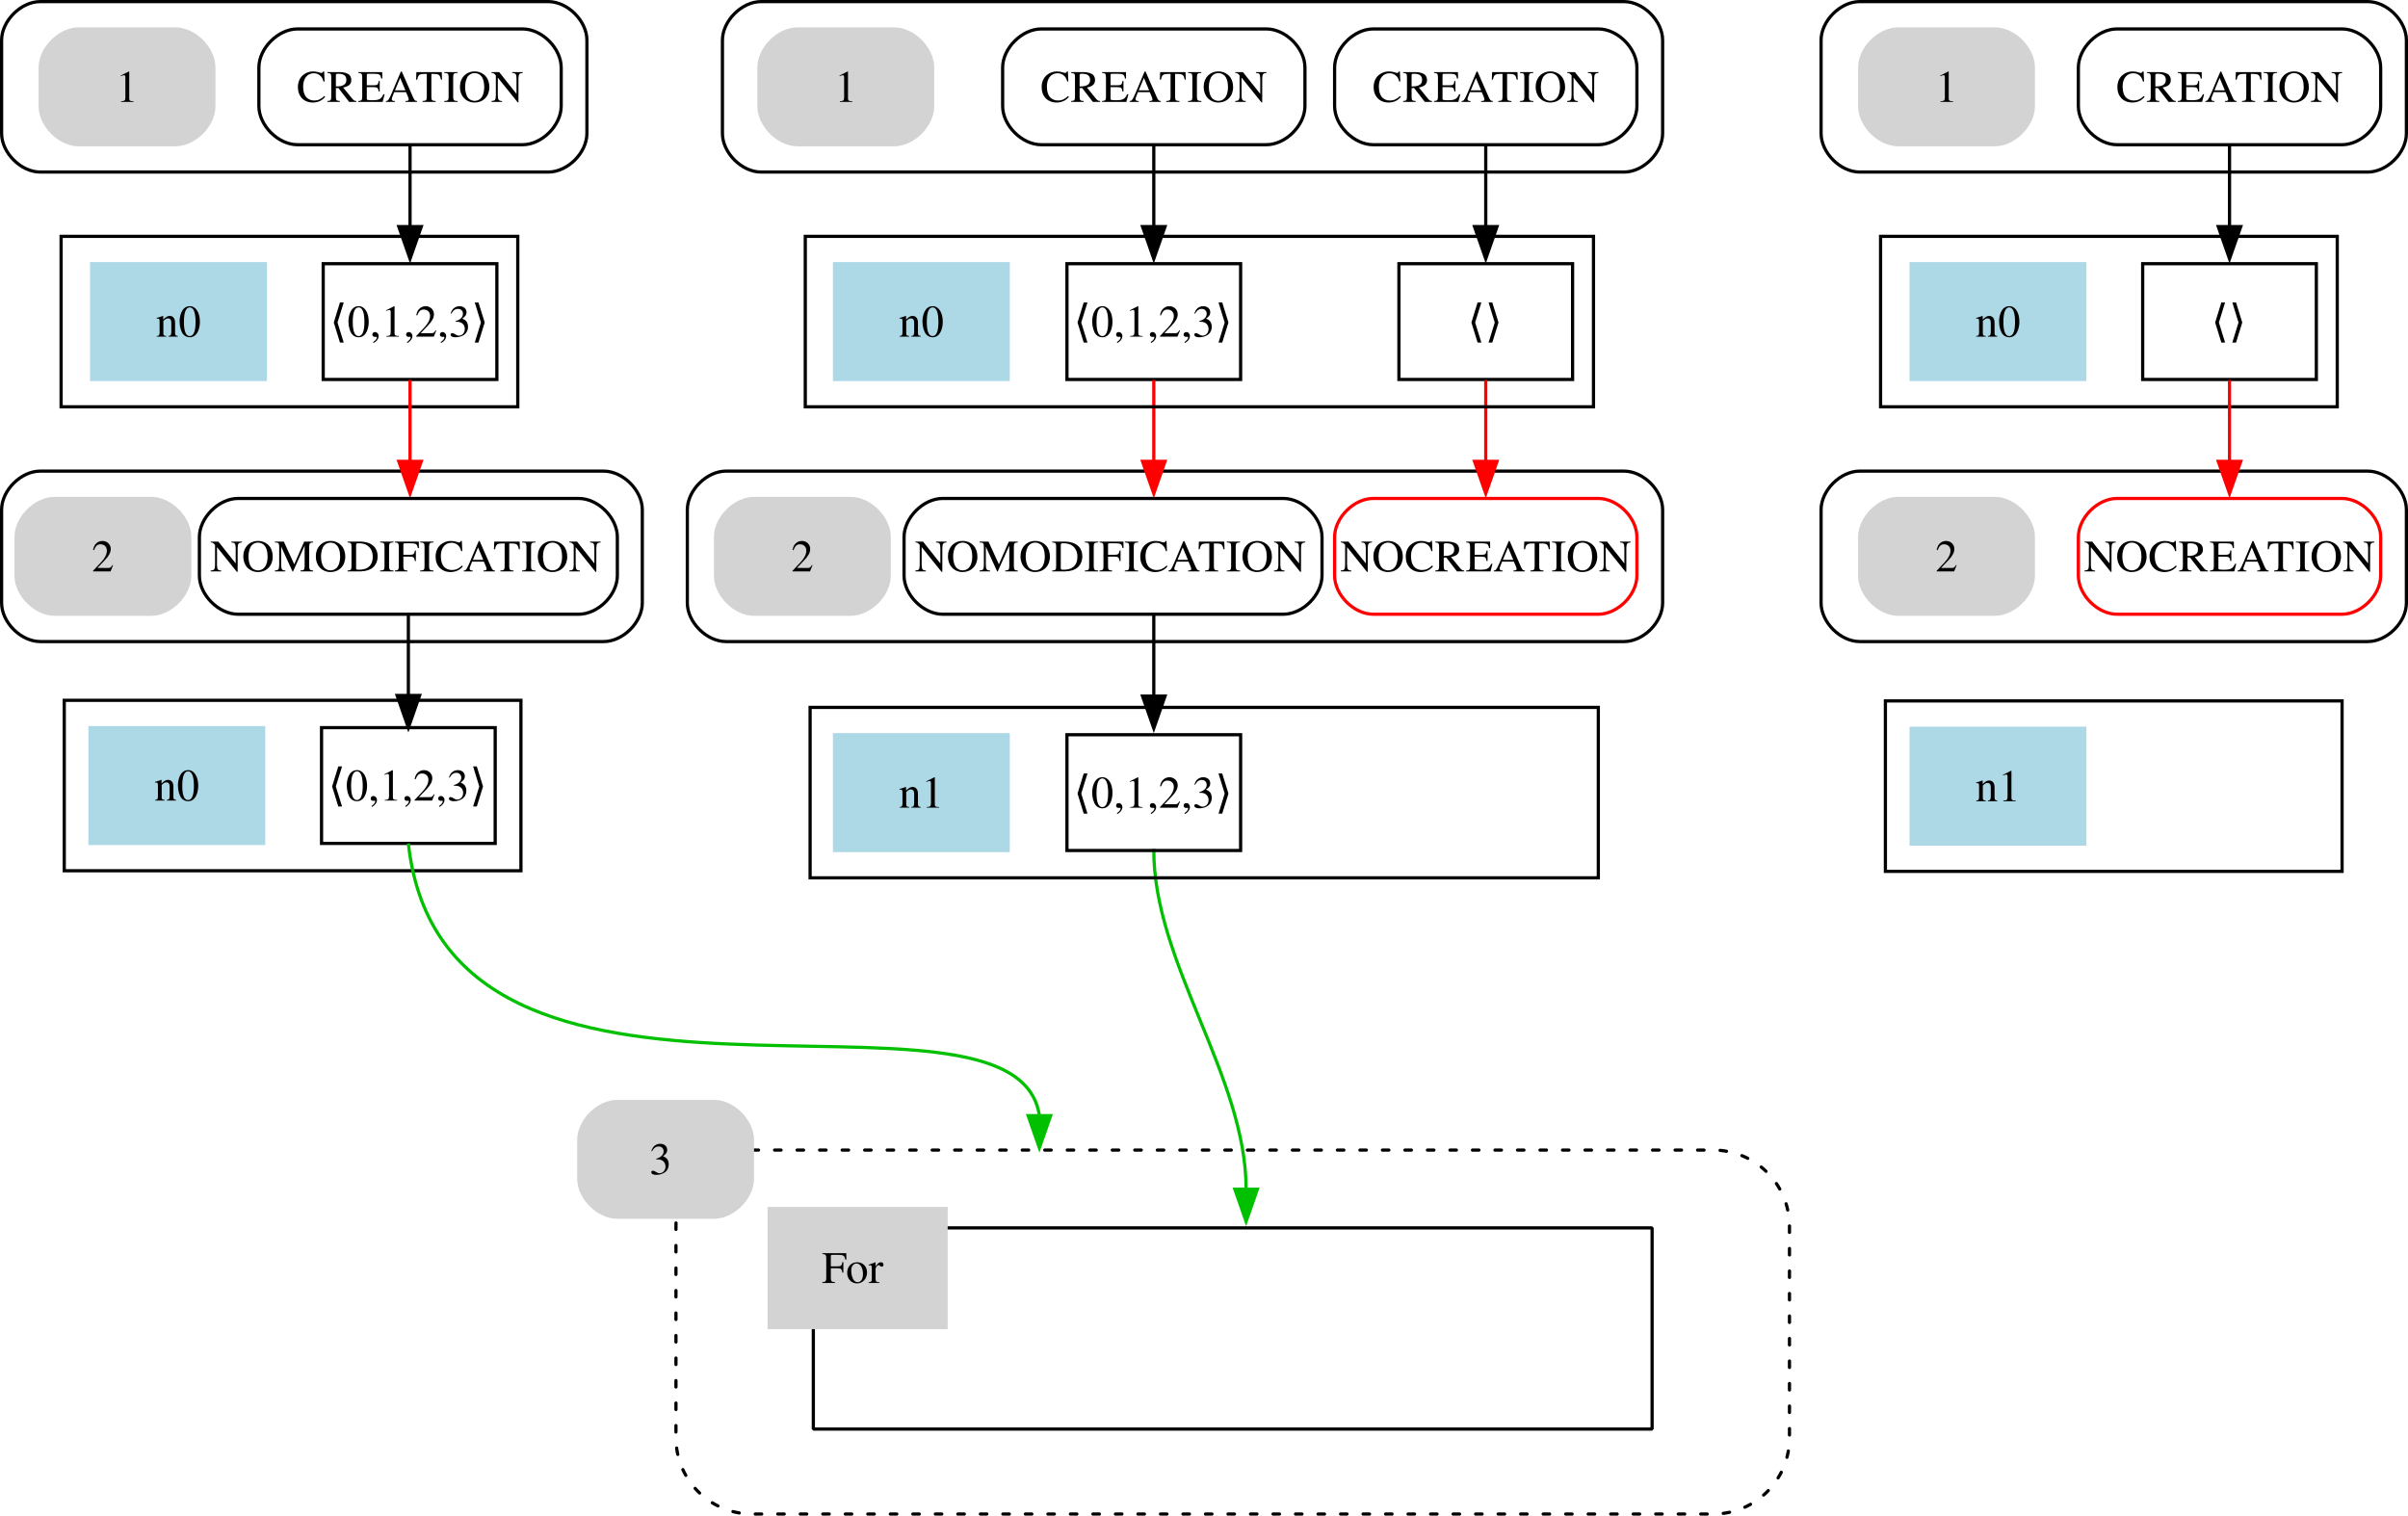
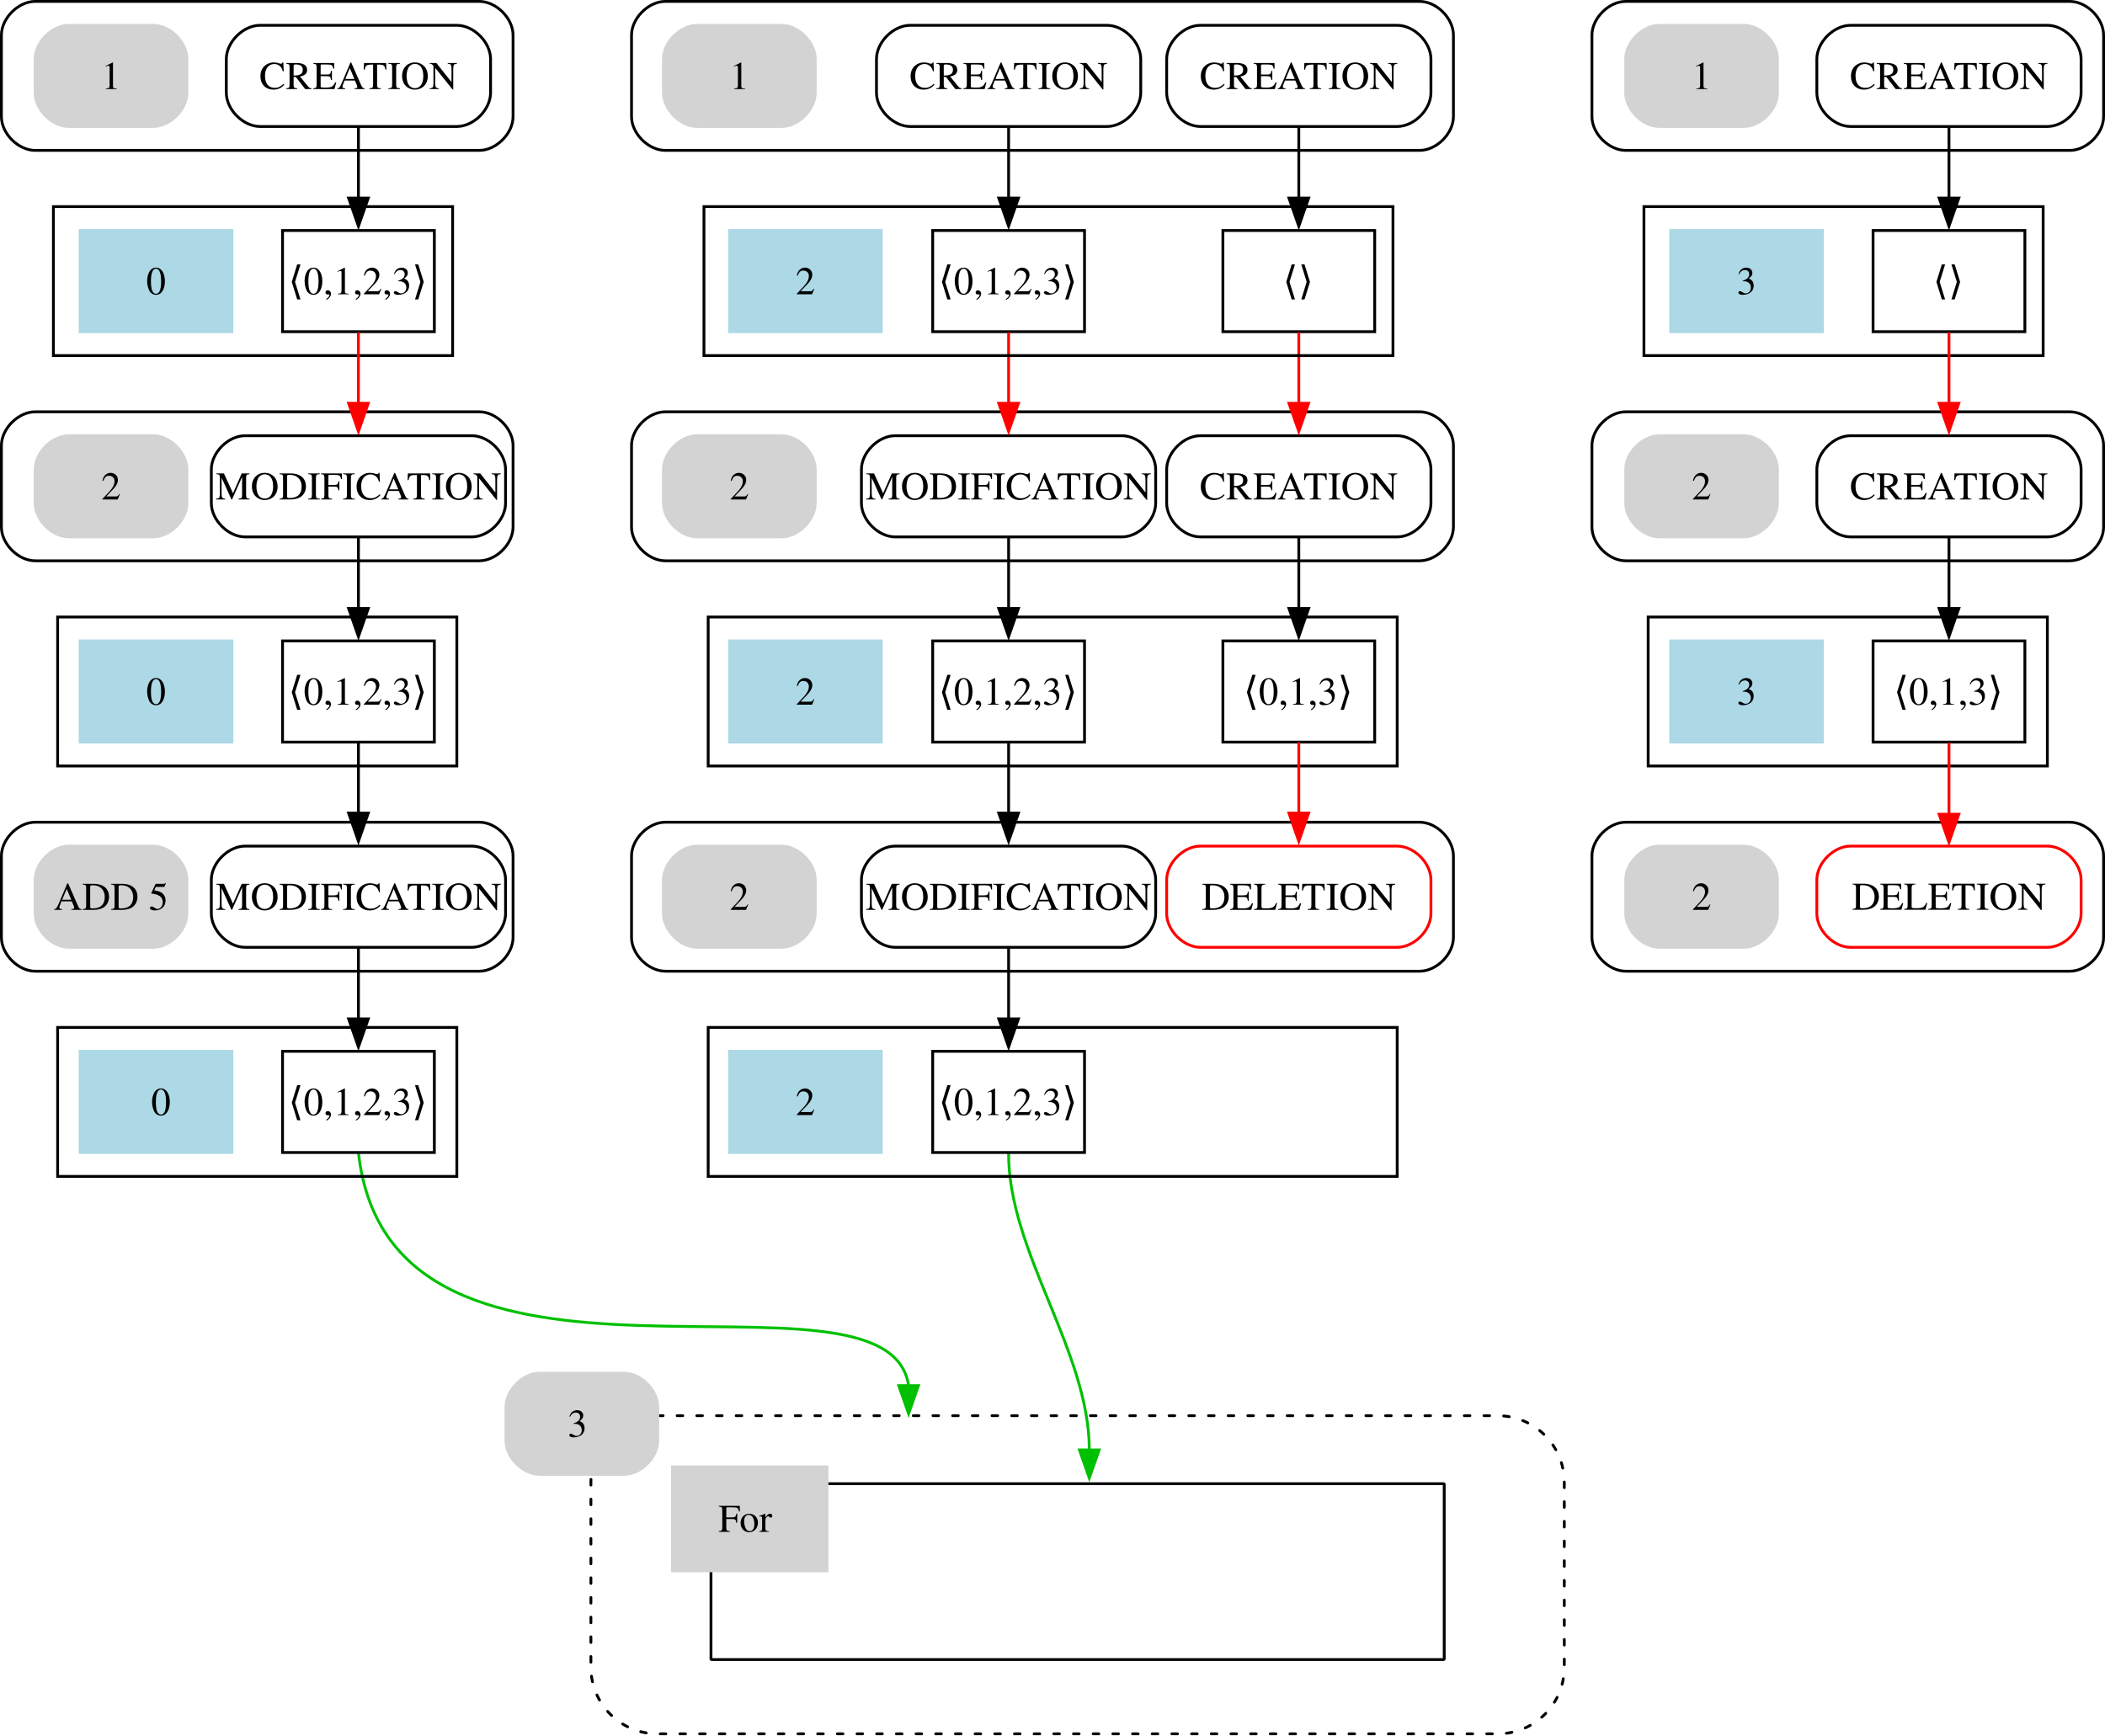
- <svg xmlns="http://www.w3.org/2000/svg" width="748.76pt" height="471.304pt" viewBox="0 0 748.76 471.304" version="1.1" id="svg24">
+ <svg xmlns="http://www.w3.org/2000/svg" width="748.76pt" height="617.304pt" viewBox="0 0 748.76 617.304" version="1.1" id="svg24">
  <defs id="defs24" />
  <path fill="none" stroke="#000000" d="m 578.26,53.5 c 0,0 158,0 158,0 6,0 12,-6 12,-12 0,0 0,-29 0,-29 0,-6 -6,-12 -12,-12 0,0 -158,0 -158,0 -6,0 -12,6 -12,12 0,0 0,29 0,29 0,6 6,12 12,12" id="path2" />
-   <polygon fill="none" stroke="#000000" points="170,-353 170,-300 28,-300 28,-353 " id="polygon3" transform="translate(556.7595,426.5)" />
-   <path fill="none" stroke="#000000" d="m 578.26,199.5 c 0,0 158,0 158,0 6,0 12,-6 12,-12 0,0 0,-29 0,-29 0,-6 -6,-12 -12,-12 0,0 -158,0 -158,0 -6,0 -12,6 -12,12 0,0 0,29 0,29 0,6 6,12 12,12" id="path4" />
+   <polygon fill="none" stroke="#000000" points="28,-300 28,-353 170,-353 170,-300 " id="polygon3" transform="translate(556.7595,426.5)" />
  <path fill="none" stroke="#000000" d="m 658.26,45 c 0,0 70,0 70,0 6,0 12,-6 12,-12 0,0 0,-12 0,-12 0,-6 -6,-12 -12,-12 0,0 -70,0 -70,0 -6,0 -12,6 -12,12 0,0 0,12 0,12 0,6 6,12 12,12" id="path8" />
  <text text-anchor="middle" x="693.26" y="31.68" font-family="Times, serif" font-size="14px" id="text8">CREATION</text>
-   <polygon fill="none" stroke="#000000" points="90,-344.5 90,-308.5 36,-308.5 36,-344.5 " id="polygon9" transform="translate(630.2595,426.5)" />
+   <polygon fill="none" stroke="#000000" points="36,-308.5 36,-344.5 90,-344.5 90,-308.5 " id="polygon9" transform="translate(630.2595,426.5)" />
  <text text-anchor="middle" x="693.01" y="104.68" font-family="Times, serif" font-size="14px" id="text9">⟨⟩</text>
  <path fill="none" stroke="#000000" d="m 693.26,45.19 c 0,7.58 0,16.71 0,25.27" id="path10" />
-   <polygon fill="#000000" stroke="#000000" points="59.5,-356.04 66.5,-356.04 63,-346.04 " id="polygon10" transform="translate(630.2595,426.5)" />
-   <path fill="none" stroke="#000000" d="m 658.26,191 c 0,0 70,0 70,0 6,0 12,-6 12,-12 0,0 0,-12 0,-12 0,-6 -6,-12 -12,-12 0,0 -70,0 -70,0 -6,0 -12,6 -12,12 0,0 0,12 0,12 0,6 6,12 12,12" id="path11" style="stroke:#ff0000;stroke-opacity:1" />
-   <text text-anchor="middle" x="693.26" y="177.68" font-family="Times, serif" font-size="14px" id="text11">NOCREATION</text>
+   <polygon fill="#000000" stroke="#000000" points="63,-346.04 59.5,-356.04 66.5,-356.04 " id="polygon10" transform="translate(630.2595,426.5)" />
  <path fill="none" stroke="#ff0000" d="m 693.26,118.19 c 0,7.58 0,16.71 0,25.27" id="path12" />
-   <polygon fill="#ff0000" stroke="#ff0000" points="59.5,-283.04 66.5,-283.04 63,-273.04 " id="polygon12" transform="translate(630.2595,426.5)" />
  <g id="g5" transform="translate(-180)">
    <path fill="#d3d3d3" stroke="#d3d3d3" d="m 770.26,45 c 0,0 30,0 30,0 6,0 12,-6 12,-12 0,0 0,-12 0,-12 0,-6 -6,-12 -12,-12 0,0 -30,0 -30,0 -6,0 -12,6 -12,12 0,0 0,12 0,12 0,6 6,12 12,12" id="path13" />
    <text text-anchor="middle" x="785.26" y="31.68" font-family="Times, serif" font-size="14px" id="text13">1</text>
  </g>
  <g id="g6" transform="translate(-144)">
-     <polygon fill="#add8e6" stroke="#add8e6" points="108,-344.5 162,-344.5 162,-308.5 108,-308.5 " id="polygon16" transform="translate(630.2595,426.5)" />
-     <text text-anchor="middle" x="765.26" y="104.68" font-family="Times, serif" font-size="14px" id="text16">n0</text>
+     <polygon fill="#add8e6" stroke="#add8e6" points="162,-308.5 108,-308.5 108,-344.5 162,-344.5 " id="polygon16" transform="translate(630.2595,426.5)" />
+     <text text-anchor="middle" x="765.26" y="104.68" font-family="Times, serif" font-size="14px" id="text16">3</text>
  </g>
-   <polygon fill="#ff0000" stroke="#ff0000" points="59.5,-137.04 66.5,-137.04 63,-127.04 " id="polygon18-0" transform="translate(324.4725,506.8515)" style="fill:#00c000;fill-opacity:1;stroke:#00c000;stroke-opacity:1" />
-   <polygon fill="#ff0000" stroke="#ff0000" points="63,-127.04 59.5,-137.04 66.5,-137.04 " id="polygon18-46" transform="translate(260.1971,483.9755)" style="fill:#00c000;fill-opacity:1;stroke:#00c000;stroke-opacity:1" />
-   <g id="g7" transform="translate(-180)">
-     <path fill="#d3d3d3" stroke="#d3d3d3" d="m 770.26,191 c 0,0 30,0 30,0 6,0 12,-6 12,-12 0,0 0,-12 0,-12 0,-6 -6,-12 -12,-12 0,0 -30,0 -30,0 -6,0 -12,6 -12,12 0,0 0,12 0,12 0,6 6,12 12,12" id="path19" />
-     <text text-anchor="middle" x="785.26" y="177.68" font-family="Times, serif" font-size="14px" id="text19">2</text>
-   </g>
-   <path fill="none" stroke="#000000" d="m 225.723,199.5 h 279.269 c 6,0 12,-6 12,-12 v -29 c 0,-6 -6,-12 -12,-12 H 225.723 c -6,0 -12,6 -12,12 v 29 c 0,6 6,12 12,12" id="path4-0" />
+   <polygon fill="#ff0000" stroke="#ff0000" points="63,-127.04 59.5,-137.04 66.5,-137.04 " id="polygon18-0" transform="translate(324.4725,652.8515)" style="fill:#00c000;fill-opacity:1;stroke:#00c000;stroke-opacity:1" />
+   <polygon fill="#ff0000" stroke="#ff0000" points="66.5,-137.04 63,-127.04 59.5,-137.04 " id="polygon18-46" transform="translate(260.1971,629.9755)" style="fill:#00c000;fill-opacity:1;stroke:#00c000;stroke-opacity:1" />
  <path fill="none" stroke="#000000" d="m 426.992,45 c 0,0 70,0 70,0 6,0 12,-6 12,-12 0,0 0,-12 0,-12 0,-6 -6,-12 -12,-12 0,0 -70,0 -70,0 -6,0 -12,6 -12,12 0,0 0,12 0,12 0,6 6,12 12,12" id="path8-3" />
  <text text-anchor="middle" x="461.992" y="31.68" font-family="Times, serif" font-size="14px" id="text8-2">CREATION</text>
-   <polygon fill="none" stroke="#000000" points="90,-344.5 90,-308.5 36,-308.5 36,-344.5 " id="polygon9-1" transform="translate(398.9918,426.5)" />
+   <polygon fill="none" stroke="#000000" points="36,-308.5 36,-344.5 90,-344.5 90,-308.5 " id="polygon9-1" transform="translate(398.9918,426.5)" />
  <text text-anchor="middle" x="461.742" y="104.68" font-family="Times, serif" font-size="14px" id="text9-5">⟨⟩</text>
  <path fill="none" stroke="#000000" d="m 461.992,45.19 c 0,7.58 0,16.71 0,25.27" id="path10-7" />
-   <polygon fill="#000000" stroke="#000000" points="59.5,-356.04 66.5,-356.04 63,-346.04 " id="polygon10-6" transform="translate(398.9918,426.5)" />
-   <path fill="none" stroke="#000000" d="m 426.992,191 c 0,0 70,0 70,0 6,0 12,-6 12,-12 0,0 0,-12 0,-12 0,-6 -6,-12 -12,-12 0,0 -70,0 -70,0 -6,0 -12,6 -12,12 0,0 0,12 0,12 0,6 6,12 12,12" id="path11-9" style="stroke:#ff0000;stroke-opacity:1" />
-   <text text-anchor="middle" x="461.992" y="177.68" font-family="Times, serif" font-size="14px" id="text11-3">NOCREATION</text>
+   <polygon fill="#000000" stroke="#000000" points="63,-346.04 59.5,-356.04 66.5,-356.04 " id="polygon10-6" transform="translate(398.9918,426.5)" />
  <path fill="none" stroke="#ff0000" d="m 461.992,118.19 c 0,7.58 0,16.71 0,25.27" id="path12-5" />
-   <polygon fill="#ff0000" stroke="#ff0000" points="59.5,-283.04 66.5,-283.04 63,-273.04 " id="polygon12-2" transform="translate(398.9918,426.5)" />
  <g id="g4" transform="translate(-291)">
    <path fill="#d3d3d3" stroke="#d3d3d3" d="m 538.992,45 c 0,0 30,0 30,0 6,0 12,-6 12,-12 0,0 0,-12 0,-12 0,-6 -6,-12 -12,-12 0,0 -30,0 -30,0 -6,0 -12,6 -12,12 0,0 0,12 0,12 0,6 6,12 12,12" id="path13-7" />
    <text text-anchor="middle" x="553.992" y="31.68" font-family="Times, serif" font-size="14px" id="text13-4">1</text>
  </g>
  <g id="g10" transform="translate(-247.5)">
-     <polygon fill="#add8e6" stroke="#add8e6" points="162,-308.5 108,-308.5 108,-344.5 162,-344.5 " id="polygon16-1" transform="translate(398.9918,426.5)" />
-     <text text-anchor="middle" x="533.992" y="104.68" font-family="Times, serif" font-size="14px" id="text16-4">n0</text>
-   </g>
-   <g id="g9" transform="translate(-304.5)">
-     <path fill="#d3d3d3" stroke="#d3d3d3" d="m 538.992,191 c 0,0 30,0 30,0 6,0 12,-6 12,-12 0,0 0,-12 0,-12 0,-6 -6,-12 -12,-12 0,0 -30,0 -30,0 -6,0 -12,6 -12,12 0,0 0,12 0,12 0,6 6,12 12,12" id="path19-0" />
-     <text text-anchor="middle" x="553.992" y="177.68" font-family="Times, serif" font-size="14px" id="text19-6">2</text>
+     <polygon fill="#add8e6" stroke="#add8e6" points="108,-344.5 162,-344.5 162,-308.5 108,-308.5 " id="polygon16-1" transform="translate(398.9918,426.5)" />
+     <text text-anchor="middle" x="533.992" y="104.68" font-family="Times, serif" font-size="14px" id="text16-4">2</text>
  </g>
  <path fill="none" stroke="#000000" d="m 323.768,45 c 0,0 70,0 70,0 6,0 12,-6 12,-12 0,0 0,-12 0,-12 0,-6 -6,-12 -12,-12 0,0 -70,0 -70,0 -6,0 -12,6 -12,12 0,0 0,12 0,12 0,6 6,12 12,12" id="path8-0" />
  <text text-anchor="middle" x="358.768" y="31.68" font-family="Times, serif" font-size="14px" id="text8-6">CREATION</text>
-   <polygon fill="none" stroke="#000000" points="36,-308.5 36,-344.5 90,-344.5 90,-308.5 " id="polygon9-9" transform="translate(295.7677,426.5)" />
+   <polygon fill="none" stroke="#000000" points="90,-344.5 90,-308.5 36,-308.5 36,-344.5 " id="polygon9-9" transform="translate(295.7678,426.5)" />
  <text text-anchor="middle" x="358.518" y="104.68" font-family="Times, serif" font-size="14px" id="text9-4">⟨0,1,2,3⟩</text>
  <path fill="none" stroke="#000000" d="m 358.768,45.19 c 0,7.58 0,16.71 0,25.27" id="path10-9" />
-   <polygon fill="#000000" stroke="#000000" points="66.5,-356.04 63,-346.04 59.5,-356.04 " id="polygon10-1" transform="translate(295.7677,426.5)" />
-   <g id="g27" transform="translate(117)">
-     <path fill="none" stroke="#000000" d="m 176.114,191 h 105.963 c 6,0 12,-6 12,-12 v -12 c 0,-6 -6,-12 -12,-12 h -105.963 c -6,0 -12,6 -12,12 v 12 c 0,6 6,12 12,12" id="path11-1" />
-     <text text-anchor="middle" x="228.268" y="177.68" font-family="Times, serif" font-size="14px" id="text11-1">NOMODIFICATION</text>
-   </g>
+   <polygon fill="#000000" stroke="#000000" points="59.5,-356.04 66.5,-356.04 63,-346.04 " id="polygon10-1" transform="translate(295.7678,426.5)" />
  <path fill="none" stroke="#ff0000" d="m 358.768,118.19 c 0,7.58 0,16.71 0,25.27" id="path12-7" />
-   <polygon fill="#ff0000" stroke="#ff0000" points="66.5,-283.04 63,-273.04 59.5,-283.04 " id="polygon12-7" transform="translate(295.7677,426.5)" />
-   <path fill="none" stroke="#ff0000" d="m 358.768,264 c -0.25,35.309 28.705,70.542 28.705,105.811" id="path18-3" style="stroke:#00c000;stroke-opacity:1" />
-   <path fill="none" stroke="#000000" d="m 358.768,191.19 c 0,7.58 0,16.71 0,25.27" id="path15-1" />
-   <path fill="none" stroke="#000000" d="m 126.982,191 c 0,7.58 0,16.71 0,25.27" id="path15-1-1" />
-   <polygon fill="#000000" stroke="#000000" points="66.5,-210.04 63,-200.04 59.5,-210.04 " id="polygon15-2" transform="translate(295.7677,426.5)" />
-   <polygon fill="none" stroke="#000000" points="28,-207 170,-207 170,-154 28,-154 " id="polygon5" transform="translate(558.2595,424.96)" />
-   <g id="g8" transform="translate(-144,-1.54)">
-     <polygon fill="#add8e6" stroke="#add8e6" points="162,-162.5 108,-162.5 108,-198.5 162,-198.5 " id="polygon22" transform="translate(630.2595,426.5)" />
-     <text text-anchor="middle" x="765.26" y="250.68" font-family="Times, serif" font-size="14px" id="text22">n1</text>
-   </g>
-   <g id="g11" transform="translate(-247.5,0.4735443)">
-     <polygon fill="#add8e6" stroke="#add8e6" points="162,-162.5 108,-162.5 108,-198.5 162,-198.5 " id="polygon22-2" transform="translate(398.9918,426.5)" />
-     <text text-anchor="middle" x="533.992" y="250.68" font-family="Times, serif" font-size="14px" id="text22-6">n1</text>
-   </g>
-   <polygon fill="none" stroke="#000000" points="36,-162.5 36,-198.5 90,-198.5 90,-162.5 " id="polygon14-3" transform="translate(295.7677,426.9735)" />
-   <text text-anchor="middle" x="358.518" y="251.154" font-family="Times, serif" font-size="14px" id="text14-9">⟨0,1,2,3⟩</text>
-   <polygon fill="none" stroke="#000000" points="170,-154 28,-154 28,-207 170,-207 " id="polygon5-1-4" transform="translate(-8.01824,424.77)" />
-   <polygon fill="none" stroke="#000000" points="36,-162.5 36,-198.5 90,-198.5 90,-162.5 " id="polygon14-0-1" transform="translate(63.98176,424.77)" />
-   <text text-anchor="middle" x="126.732" y="248.95" font-family="Times, serif" font-size="14px" id="text14-7-8">⟨0,1,2,3⟩</text>
-   <polygon fill="#000000" stroke="#000000" points="66.5,-210.04 63,-200.04 59.5,-210.04 " id="polygon15-8-3" transform="translate(63.98176,426.31)" />
-   <g id="g12" transform="translate(-144.5182,-1.73)">
-     <polygon fill="#add8e6" stroke="#add8e6" points="162,-198.5 162,-162.5 108,-162.5 108,-198.5 " id="polygon22-2-7" transform="translate(64.5,426.5)" />
-     <text text-anchor="middle" x="199.5" y="250.68" font-family="Times, serif" font-size="14px" id="text22-6-7">
-       <tspan id="tspan2" x="199.5" y="250.68">n0</tspan>
-     </text>
-   </g>
-   <rect style="fill:none;fill-opacity:1;stroke:#000000;stroke-width:1;stroke-linecap:butt;stroke-linejoin:miter;stroke-dasharray:none;stroke-dashoffset:0;stroke-opacity:1" id="rect1-3" width="245.091" height="53" x="251.901" y="219.974" ry="0" />
+   <path fill="none" stroke="#ff0000" d="m 358.768,410 c -0.25,35.309 28.705,70.542 28.705,105.811" id="path18-3" style="stroke:#00c000;stroke-opacity:1" />
  <path fill="none" stroke="#000000" d="m 12.5,53.5 c 0,0 158,0 158,0 6,0 12,-6 12,-12 0,0 0,-29 0,-29 0,-6 -6,-12 -12,-12 0,0 -158,0 -158,0 -6,0 -12,6 -12,12 0,0 0,29 0,29 0,6 6,12 12,12" id="path2-9-8" />
-   <polygon fill="none" stroke="#000000" points="28,-300 28,-353 170,-353 170,-300 " id="polygon3-8-1" transform="translate(-9,426.5)" />
-   <path fill="none" stroke="#000000" d="m 12.5,199.5 h 175.223 c 6,0 12,-6 12,-12 v -29 c 0,-6 -6,-12 -12,-12 H 12.5 c -6,0 -12,6 -12,12 v 29 c 0,6 6,12 12,12" id="path4-0-0" />
+   <polygon fill="none" stroke="#000000" points="170,-353 170,-300 28,-300 28,-353 " id="polygon3-8-1" transform="translate(-8.999989,426.5)" />
  <path fill="none" stroke="#000000" d="m 92.5,45 c 0,0 70,0 70,0 6,0 12,-6 12,-12 0,0 0,-12 0,-12 0,-6 -6,-12 -12,-12 0,0 -70,0 -70,0 -6,0 -12,6 -12,12 0,0 0,12 0,12 0,6 6,12 12,12" id="path8-3-6" />
  <text text-anchor="middle" x="127.5" y="31.68" font-family="Times, serif" font-size="14px" id="text8-2-3">CREATION</text>
-   <polygon fill="none" stroke="#000000" points="36,-308.5 36,-344.5 90,-344.5 90,-308.5 " id="polygon9-1-5" transform="translate(64.5,426.5)" />
+   <polygon fill="none" stroke="#000000" points="90,-344.5 90,-308.5 36,-308.5 36,-344.5 " id="polygon9-1-5" transform="translate(64.50001,426.5)" />
  <text text-anchor="middle" x="127.25" y="104.68" font-family="Times, serif" font-size="14px" id="text9-5-9">⟨0,1,2,3⟩</text>
  <path fill="none" stroke="#000000" d="m 127.5,45.19 c 0,7.58 0,16.71 0,25.27" id="path10-7-1" />
-   <polygon fill="#000000" stroke="#000000" points="63,-346.04 59.5,-356.04 66.5,-356.04 " id="polygon10-6-7" transform="translate(64.5,426.5)" />
+   <polygon fill="#000000" stroke="#000000" points="66.5,-356.04 63,-346.04 59.5,-356.04 " id="polygon10-6-7" transform="translate(64.50001,426.5)" />
  <path fill="none" stroke="#ff0000" d="m 127.5,118.19 c 0,7.58 0,16.71 0,25.27" id="path12-5-5" />
-   <polygon fill="#ff0000" stroke="#ff0000" points="63,-273.04 59.5,-283.04 66.5,-283.04 " id="polygon12-2-9" transform="translate(64.5,426.5)" />
  <g id="g3" transform="translate(-108)">
    <path fill="#d3d3d3" stroke="#d3d3d3" d="m 132.5,45 c 0,0 30,0 30,0 6,0 12,-6 12,-12 0,0 0,-12 0,-12 0,-6 -6,-12 -12,-12 0,0 -30,0 -30,0 -6,0 -12,6 -12,12 0,0 0,12 0,12 0,6 6,12 12,12" id="path13-7-3" />
    <text text-anchor="middle" x="147.5" y="31.68" font-family="Times, serif" font-size="14px" id="text13-4-8">1</text>
  </g>
  <g id="g14" transform="translate(-144)">
-     <polygon fill="#add8e6" stroke="#add8e6" points="108,-308.5 108,-344.5 162,-344.5 162,-308.5 " id="polygon16-1-8" transform="translate(64.5,426.5)" />
-     <text text-anchor="middle" x="199.5" y="104.68" font-family="Times, serif" font-size="14px" id="text16-4-6">n0</text>
+     <polygon fill="#add8e6" stroke="#add8e6" points="162,-344.5 162,-308.5 108,-308.5 108,-344.5 " id="polygon16-1-8" transform="translate(64.5,426.5)" />
+     <text text-anchor="middle" x="199.5" y="104.68" font-family="Times, serif" font-size="14px" id="text16-4-6">0</text>
  </g>
-   <g id="g13" transform="translate(-187.5)">
+   <rect style="fill:none;stroke:#000000;stroke-width:1;stroke-linecap:round;stroke-dasharray:2, 5;stroke-dashoffset:0;stroke-opacity:1" id="rect24" width="346.243" height="113.171" x="210.187" y="503.633" ry="23.675" />
+   <rect style="fill:none;stroke:#000000;stroke-width:1;stroke-linecap:round;stroke-linejoin:bevel;stroke-dasharray:none;stroke-dashoffset:0;stroke-opacity:1" id="rect24-6" width="260.813" height="62.561" x="252.902" y="527.825" ry="0" />
+   <path fill="#d3d3d3" stroke="#d3d3d3" d="m 191.971,524.505 c 0,0 30,0 30,0 6,0 12,-6 12,-12 0,0 0,-12 0,-12 0,-6 -6,-12 -12,-12 0,0 -30,0 -30,0 -6,0 -12,6 -12,12 0,0 0,12 0,12 0,6 6,12 12,12" id="path23-2" />
+   <text text-anchor="middle" x="207.153" y="511.139" font-family="Times, serif" font-size="14px" id="text23-4">
+     <tspan id="tspan24" x="207.153" y="511.139">3</tspan>
+     <tspan id="tspan25" x="207.153" y="528.639" />
+   </text>
+   <path fill="none" stroke="#000000" d="m 236.638,53.5 h 268.353 c 6,0 12,-6 12,-12 v -29 c 0,-6 -6,-12 -12,-12 H 236.638 c -6,0 -12,6 -12,12 v 29 c 0,6 6,12 12,12" id="path4-0-2" />
+   <rect style="fill:none;fill-opacity:1;stroke:#000000;stroke-width:1;stroke-linecap:butt;stroke-linejoin:miter;stroke-dasharray:none;stroke-dashoffset:0;stroke-opacity:1" id="rect1" width="245.091" height="53" x="250.401" y="73.5" ry="0" />
+   <path fill="none" stroke="#ff0000" d="m 127.5,410 c 11.294,103.189 188.33,33.226 195.697,82.936" id="path18-9" style="stroke:#00c000;stroke-opacity:1" />
+   <rect style="fill:#d3d3d3;stroke:#d3d3d3;stroke-width:1;stroke-opacity:1" id="rect2" width="55" height="37" x="239.179" y="521.818" />
+   <text text-anchor="middle" x="266.861" y="544.952" font-family="Times, serif" font-size="14px" id="text23-4-5">
+     <tspan id="tspan24-8" x="266.861" y="544.952">For</tspan>
+     <tspan id="tspan25-6" x="266.861" y="562.452" />
+   </text>
+   <path fill="none" stroke="#000000" d="m 578.26,199.5 c 0,0 158,0 158,0 6,0 12,-6 12,-12 0,0 0,-29 0,-29 0,-6 -6,-12 -12,-12 0,0 -158,0 -158,0 -6,0 -12,6 -12,12 0,0 0,29 0,29 0,6 6,12 12,12" id="path4" />
+   <polygon fill="none" stroke="#000000" points="28,-154 28,-207 170,-207 170,-154 " id="polygon5" transform="translate(558.2595,426.5)" />
+   <path fill="none" stroke="#000000" d="m 658.26,191 c 0,0 70,0 70,0 6,0 12,-6 12,-12 0,0 0,-12 0,-12 0,-6 -6,-12 -12,-12 0,0 -70,0 -70,0 -6,0 -12,6 -12,12 0,0 0,12 0,12 0,6 6,12 12,12" id="path11" />
+   <text text-anchor="middle" x="693.26" y="177.68" font-family="Times, serif" font-size="14px" id="text11">CREATION</text>
+   <polygon fill="#ff0000" stroke="#ff0000" points="66.5,-283.04 63,-273.04 59.5,-283.04 " id="polygon12" transform="translate(630.2595,426.5)" />
+   <polygon fill="none" stroke="#000000" points="36,-198.5 90,-198.5 90,-162.5 36,-162.5 " id="polygon14" transform="translate(630.2595,426.5)" />
+   <text text-anchor="middle" x="693.01" y="250.68" font-family="Times, serif" font-size="14px" id="text14">⟨0,1,3⟩</text>
+   <path fill="none" stroke="#000000" d="m 693.26,191.19 c 0,7.58 0,16.71 0,25.27" id="path15" />
+   <polygon fill="#000000" stroke="#000000" points="66.5,-210.04 63,-200.04 59.5,-210.04 " id="polygon15" transform="translate(630.2595,426.5)" />
+   <g id="g7" transform="translate(-180)">
+     <path fill="#d3d3d3" stroke="#d3d3d3" d="m 770.26,191 c 0,0 30,0 30,0 6,0 12,-6 12,-12 0,0 0,-12 0,-12 0,-6 -6,-12 -12,-12 0,0 -30,0 -30,0 -6,0 -12,6 -12,12 0,0 0,12 0,12 0,6 6,12 12,12" id="path19" />
+     <text text-anchor="middle" x="785.26" y="177.68" font-family="Times, serif" font-size="14px" id="text19">2</text>
+   </g>
+   <g id="g8" transform="translate(-144)">
+     <polygon fill="#add8e6" stroke="#add8e6" points="162,-198.5 162,-162.5 108,-162.5 108,-198.5 " id="polygon22" transform="translate(630.2595,426.5)" />
+     <text text-anchor="middle" x="765.26" y="250.68" font-family="Times, serif" font-size="14px" id="text22">3</text>
+   </g>
+   <path fill="none" stroke="#000000" d="m 236.638,199.5 h 268.353 c 6,0 12,-6 12,-12 v -29 c 0,-6 -6,-12 -12,-12 H 236.638 c -6,0 -12,6 -12,12 v 29 c 0,6 6,12 12,12" id="path4-0" />
+   <path fill="none" stroke="#000000" d="m 426.992,191 c 0,0 70,0 70,0 6,0 12,-6 12,-12 0,0 0,-12 0,-12 0,-6 -6,-12 -12,-12 0,0 -70,0 -70,0 -6,0 -12,6 -12,12 0,0 0,12 0,12 0,6 6,12 12,12" id="path11-9" />
+   <text text-anchor="middle" x="461.992" y="177.68" font-family="Times, serif" font-size="14px" id="text11-3">CREATION</text>
+   <polygon fill="#ff0000" stroke="#ff0000" points="66.5,-283.04 63,-273.04 59.5,-283.04 " id="polygon12-2" transform="translate(398.9918,426.5)" />
+   <polygon fill="none" stroke="#000000" points="36,-198.5 90,-198.5 90,-162.5 36,-162.5 " id="polygon14-0" transform="translate(398.9918,426.5)" />
+   <text text-anchor="middle" x="461.742" y="250.68" font-family="Times, serif" font-size="14px" id="text14-7">⟨0,1,3⟩</text>
+   <path fill="none" stroke="#000000" d="m 461.992,191.19 c 0,7.58 0,16.71 0,25.27" id="path15-8" />
+   <polygon fill="#000000" stroke="#000000" points="66.5,-210.04 63,-200.04 59.5,-210.04 " id="polygon15-8" transform="translate(398.9918,426.5)" />
+   <g id="g9" transform="translate(-291)">
+     <path fill="#d3d3d3" stroke="#d3d3d3" d="m 538.992,191 c 0,0 30,0 30,0 6,0 12,-6 12,-12 0,0 0,-12 0,-12 0,-6 -6,-12 -12,-12 0,0 -30,0 -30,0 -6,0 -12,6 -12,12 0,0 0,12 0,12 0,6 6,12 12,12" id="path19-0" />
+     <text text-anchor="middle" x="553.992" y="177.68" font-family="Times, serif" font-size="14px" id="text19-6">2</text>
+   </g>
+   <g id="g11" transform="translate(-247.5)">
+     <polygon fill="#add8e6" stroke="#add8e6" points="162,-198.5 162,-162.5 108,-162.5 108,-198.5 " id="polygon22-2" transform="translate(398.9918,426.5)" />
+     <text text-anchor="middle" x="533.992" y="250.68" font-family="Times, serif" font-size="14px" id="text22-6">2</text>
+   </g>
+   <g id="g27" transform="translate(117)">
+     <path fill="none" stroke="#000000" d="m 201.416,191 h 80.661 c 6,0 12,-6 12,-12 v -12 c 0,-6 -6,-12 -12,-12 h -80.661 c -6,0 -12,6 -12,12 v 12 c 0,6 6,12 12,12" id="path11-1" />
+     <text text-anchor="middle" x="241.768" y="177.68" font-family="Times, serif" font-size="14px" id="text11-1">MODIFICATION</text>
+   </g>
+   <polygon fill="#ff0000" stroke="#ff0000" points="63,-273.04 59.5,-283.04 66.5,-283.04 " id="polygon12-7" transform="translate(295.7678,426.5)" />
+   <polygon fill="none" stroke="#000000" points="90,-162.5 36,-162.5 36,-198.5 90,-198.5 " id="polygon14-3" transform="translate(295.7678,426.5)" />
+   <text text-anchor="middle" x="358.518" y="250.68" font-family="Times, serif" font-size="14px" id="text14-9">⟨0,1,2,3⟩</text>
+   <path fill="none" stroke="#000000" d="m 358.768,191.19 c 0,7.58 0,16.71 0,25.27" id="path15-1" />
+   <polygon fill="#000000" stroke="#000000" points="63,-200.04 59.5,-210.04 66.5,-210.04 " id="polygon15-2" transform="translate(295.7678,426.5)" />
+   <path fill="none" stroke="#000000" d="m 12.5,199.5 c 0,0 158,0 158,0 6,0 12,-6 12,-12 0,0 0,-29 0,-29 0,-6 -6,-12 -12,-12 0,0 -158,0 -158,0 -6,0 -12,6 -12,12 0,0 0,29 0,29 0,6 6,12 12,12" id="path4-0-0" />
+   <polygon fill="none" stroke="#000000" points="28,-207 170,-207 170,-154 28,-154 " id="polygon5-1-4" transform="translate(-7.499988,426.5)" />
+   <polygon fill="#ff0000" stroke="#ff0000" points="59.5,-283.04 66.5,-283.04 63,-273.04 " id="polygon12-2-9" transform="translate(64.50001,426.5)" />
+   <path fill="none" stroke="#ff0000" d="m 127.5,264 c 0,7.58 0,16.71 0,25.27" id="path12-5-5-2" style="fill:#000000;fill-opacity:1;stroke:#000000;stroke-opacity:1" />
+   <polygon fill="none" stroke="#000000" points="90,-162.5 36,-162.5 36,-198.5 90,-198.5 " id="polygon14-0-1" transform="translate(64.50001,426.5)" />
+   <text text-anchor="middle" x="127.25" y="250.68" font-family="Times, serif" font-size="14px" id="text14-7-8">⟨0,1,2,3⟩</text>
+   <path fill="none" stroke="#000000" d="m 127.5,191.19 c 0,7.58 0,16.71 0,25.27" id="path15-8-4" />
+   <polygon fill="#000000" stroke="#000000" points="59.5,-210.04 66.5,-210.04 63,-200.04 " id="polygon15-8-3" transform="translate(64.50001,426.5)" />
+   <g id="g13" transform="translate(-180)">
    <path fill="#d3d3d3" stroke="#d3d3d3" d="m 204.5,191 c 0,0 30,0 30,0 6,0 12,-6 12,-12 0,0 0,-12 0,-12 0,-6 -6,-12 -12,-12 0,0 -30,0 -30,0 -6,0 -12,6 -12,12 0,0 0,12 0,12 0,6 6,12 12,12" id="path19-0-8" />
    <text text-anchor="middle" x="219.5" y="177.68" font-family="Times, serif" font-size="14px" id="text19-6-8">2</text>
  </g>
-   <rect style="fill:none;stroke:#000000;stroke-width:1;stroke-linecap:round;stroke-dasharray:2, 5;stroke-dashoffset:0;stroke-opacity:1" id="rect24" width="346.243" height="113.171" x="210.187" y="357.633" ry="23.675" />
-   <rect style="fill:none;stroke:#000000;stroke-width:1;stroke-linecap:round;stroke-linejoin:bevel;stroke-dasharray:none;stroke-dashoffset:0;stroke-opacity:1" id="rect24-6" width="260.813" height="62.561" x="252.902" y="381.825" ry="0" />
-   <path fill="#d3d3d3" stroke="#d3d3d3" d="m 191.971,378.505 c 0,0 30,0 30,0 6,0 12,-6 12,-12 0,0 0,-12 0,-12 0,-6 -6,-12 -12,-12 0,0 -30,0 -30,0 -6,0 -12,6 -12,12 0,0 0,12 0,12 0,6 6,12 12,12" id="path23-2" />
-   <text text-anchor="middle" x="207.153" y="365.139" font-family="Times, serif" font-size="14px" id="text23-4">
-     <tspan id="tspan24" x="207.153" y="365.139">3</tspan>
-     <tspan id="tspan25" x="207.153" y="382.639" />
-   </text>
-   <path fill="none" stroke="#000000" d="m 236.638,53.5 h 268.353 c 6,0 12,-6 12,-12 v -29 c 0,-6 -6,-12 -12,-12 H 236.638 c -6,0 -12,6 -12,12 v 29 c 0,6 6,12 12,12" id="path4-0-2" />
-   <rect style="fill:none;fill-opacity:1;stroke:#000000;stroke-width:1;stroke-linecap:butt;stroke-linejoin:miter;stroke-dasharray:none;stroke-dashoffset:0;stroke-opacity:1" id="rect1" width="245.091" height="53" x="250.401" y="73.5" ry="0" />
-   <path fill="none" stroke="#ff0000" d="m 126.982,262.27 c 11.294,103.189 188.848,34.956 196.215,84.666" id="path18-9" style="stroke:#00c000;stroke-opacity:1" />
-   <g id="g27-6" transform="translate(-102.1139)">
-     <path fill="none" stroke="#000000" d="m 176.114,191 h 105.963 c 6,0 12,-6 12,-12 v -12 c 0,-6 -6,-12 -12,-12 h -105.963 c -6,0 -12,6 -12,12 v 12 c 0,6 6,12 12,12" id="path11-1-8" />
-     <text text-anchor="middle" x="228.268" y="177.68" font-family="Times, serif" font-size="14px" id="text11-1-0">NOMODIFICATION</text>
+   <g id="g12" transform="translate(-144)">
+     <polygon fill="#add8e6" stroke="#add8e6" points="108,-198.5 162,-198.5 162,-162.5 108,-162.5 " id="polygon22-2-7" transform="translate(64.5,426.5)" />
+     <text text-anchor="middle" x="199.5" y="250.68" font-family="Times, serif" font-size="14px" id="text22-6-7">
+       <tspan id="tspan2" x="199.5" y="250.68">0</tspan>
+     </text>
  </g>
-   <rect style="fill:#d3d3d3;stroke:#d3d3d3;stroke-width:1;stroke-opacity:1" id="rect2" width="55" height="37" x="239.179" y="375.818" />
-   <text text-anchor="middle" x="266.861" y="398.952" font-family="Times, serif" font-size="14px" id="text23-4-5">
-     <tspan id="tspan24-8" x="266.861" y="398.952">For</tspan>
-     <tspan id="tspan25-6" x="266.861" y="416.452" />
-   </text>
+   <g id="g27-7" transform="translate(-114.2467)">
+     <path fill="none" stroke="#000000" d="m 201.416,191 h 80.661 c 6,0 12,-6 12,-12 v -12 c 0,-6 -6,-12 -12,-12 h -80.661 c -6,0 -12,6 -12,12 v 12 c 0,6 6,12 12,12" id="path11-1-5" />
+     <text text-anchor="middle" x="241.768" y="177.68" font-family="Times, serif" font-size="14px" id="text11-1-4">MODIFICATION</text>
+   </g>
+   <rect style="fill:none;fill-opacity:1;stroke:#000000;stroke-width:1;stroke-linecap:butt;stroke-linejoin:miter;stroke-dasharray:none;stroke-dashoffset:0;stroke-opacity:1" id="rect1-3" width="245.091" height="53" x="251.901" y="219.5" ry="0" />
+   <path fill="none" stroke="#000000" d="m 578.26,345.5 c 0,0 158,0 158,0 6,0 12,-6 12,-12 0,0 0,-29 0,-29 0,-6 -6,-12 -12,-12 0,0 -158,0 -158,0 -6,0 -12,6 -12,12 0,0 0,29 0,29 0,6 6,12 12,12" id="path4-3" />
+   <path fill="none" stroke="#000000" d="m 658.26,337 c 0,0 70,0 70,0 6,0 12,-6 12,-12 0,0 0,-12 0,-12 0,-6 -6,-12 -12,-12 0,0 -70,0 -70,0 -6,0 -12,6 -12,12 0,0 0,12 0,12 0,6 6,12 12,12" id="path11-7" style="stroke:#ff0000;stroke-opacity:1" />
+   <polygon fill="#ff0000" stroke="#ff0000" points="63,-273.04 59.5,-283.04 66.5,-283.04 " id="polygon12-3" transform="translate(630.2595,572.7072)" />
+   <g id="g7-1" transform="translate(-180,146)">
+     <path fill="#d3d3d3" stroke="#d3d3d3" d="m 770.26,191 c 0,0 30,0 30,0 6,0 12,-6 12,-12 0,0 0,-12 0,-12 0,-6 -6,-12 -12,-12 0,0 -30,0 -30,0 -6,0 -12,6 -12,12 0,0 0,12 0,12 0,6 6,12 12,12" id="path19-2" />
+     <text text-anchor="middle" x="785.26" y="177.68" font-family="Times, serif" font-size="14px" id="text19-7">2</text>
+   </g>
+   <path fill="none" stroke="#000000" d="m 236.638,345.5 h 268.353 c 6,0 12,-6 12,-12 v -29 c 0,-6 -6,-12 -12,-12 H 236.638 c -6,0 -12,6 -12,12 v 29 c 0,6 6,12 12,12" id="path4-0-6" />
+   <path fill="none" stroke="#000000" d="m 426.992,337 c 0,0 70,0 70,0 6,0 12,-6 12,-12 0,0 0,-12 0,-12 0,-6 -6,-12 -12,-12 0,0 -70,0 -70,0 -6,0 -12,6 -12,12 0,0 0,12 0,12 0,6 6,12 12,12" id="path11-9-0" style="stroke:#ff0000;stroke-opacity:1" />
+   <text text-anchor="middle" x="461.992" y="323.68" font-family="Times, serif" font-size="14px" id="text11-3-6">DELETION</text>
+   <g id="g9-9" transform="translate(-291,146)">
+     <path fill="#d3d3d3" stroke="#d3d3d3" d="m 538.992,191 c 0,0 30,0 30,0 6,0 12,-6 12,-12 0,0 0,-12 0,-12 0,-6 -6,-12 -12,-12 0,0 -30,0 -30,0 -6,0 -12,6 -12,12 0,0 0,12 0,12 0,6 6,12 12,12" id="path19-0-2" />
+     <text text-anchor="middle" x="553.992" y="177.68" font-family="Times, serif" font-size="14px" id="text19-6-0">2</text>
+   </g>
+   <g id="g11-2" transform="translate(-247.5,146)">
+     <polygon fill="#add8e6" stroke="#add8e6" points="108,-198.5 162,-198.5 162,-162.5 108,-162.5 " id="polygon22-2-3" transform="translate(398.9918,426.5)" />
+     <text text-anchor="middle" x="533.992" y="250.68" font-family="Times, serif" font-size="14px" id="text22-6-75">2</text>
+   </g>
+   <g id="g27-9" transform="translate(117,146)">
+     <path fill="none" stroke="#000000" d="m 201.416,191 h 80.661 c 6,0 12,-6 12,-12 v -12 c 0,-6 -6,-12 -12,-12 h -80.661 c -6,0 -12,6 -12,12 v 12 c 0,6 6,12 12,12" id="path11-1-2" />
+     <text text-anchor="middle" x="241.768" y="177.68" font-family="Times, serif" font-size="14px" id="text11-1-2">MODIFICATION</text>
+   </g>
+   <polygon fill="none" stroke="#000000" points="90,-198.5 90,-162.5 36,-162.5 36,-198.5 " id="polygon14-3-9" transform="translate(295.7678,572.5)" />
+   <text text-anchor="middle" x="358.518" y="396.68" font-family="Times, serif" font-size="14px" id="text14-9-7">⟨0,1,2,3⟩</text>
+   <path fill="none" stroke="#000000" d="m 358.768,337.19 c 0,7.58 0,16.71 0,25.27" id="path15-1-3" />
+   <polygon fill="#000000" stroke="#000000" points="63,-200.04 59.5,-210.04 66.5,-210.04 " id="polygon15-2-6" transform="translate(295.7678,572.5)" />
+   <path fill="none" stroke="#000000" d="m 12.5,345.5 c 0,0 158,0 158,0 6,0 12,-6 12,-12 0,0 0,-29 0,-29 0,-6 -6,-12 -12,-12 0,0 -158,0 -158,0 -6,0 -12,6 -12,12 0,0 0,29 0,29 0,6 6,12 12,12" id="path4-0-0-1" />
+   <polygon fill="none" stroke="#000000" points="28,-207 170,-207 170,-154 28,-154 " id="polygon5-1-4-2" transform="translate(-7.5,572.5)" />
+   <polygon fill="none" stroke="#000000" points="90,-198.5 90,-162.5 36,-162.5 36,-198.5 " id="polygon14-0-1-3" transform="translate(64.5,572.5)" />
+   <text text-anchor="middle" x="127.25" y="396.68" font-family="Times, serif" font-size="14px" id="text14-7-8-1">⟨0,1,2,3⟩</text>
+   <path fill="none" stroke="#000000" d="m 127.5,337.19 c 0,7.58 0,16.71 0,25.27" id="path15-8-4-9" />
+   <polygon fill="#000000" stroke="#000000" points="59.5,-210.04 66.5,-210.04 63,-200.04 " id="polygon15-8-3-4" transform="translate(64.5,572.5)" />
+   <g id="g13-7" transform="translate(-180,146)">
+     <path fill="#d3d3d3" stroke="#d3d3d3" d="m 204.5,191 c 0,0 30,0 30,0 6,0 12,-6 12,-12 0,0 0,-12 0,-12 0,-6 -6,-12 -12,-12 0,0 -30,0 -30,0 -6,0 -12,6 -12,12 0,0 0,12 0,12 0,6 6,12 12,12" id="path19-0-8-8" />
+     <text text-anchor="middle" x="219.5" y="177.68" font-family="Times, serif" font-size="14px" id="text19-6-8-4">ADD 5</text>
+   </g>
+   <g id="g12-5" transform="translate(-144,146)">
+     <polygon fill="#add8e6" stroke="#add8e6" points="108,-162.5 108,-198.5 162,-198.5 162,-162.5 " id="polygon22-2-7-0" transform="translate(64.5,426.5)" />
+     <text text-anchor="middle" x="199.5" y="250.68" font-family="Times, serif" font-size="14px" id="text22-6-7-3">
+       <tspan id="tspan2-6" x="201.25" y="250.68">0 </tspan>
+     </text>
+   </g>
+   <g id="g27-7-1" transform="translate(-114.2467,146)">
+     <path fill="none" stroke="#000000" d="m 201.416,191 h 80.661 c 6,0 12,-6 12,-12 v -12 c 0,-6 -6,-12 -12,-12 h -80.661 c -6,0 -12,6 -12,12 v 12 c 0,6 6,12 12,12" id="path11-1-5-0" />
+     <text text-anchor="middle" x="241.768" y="177.68" font-family="Times, serif" font-size="14px" id="text11-1-4-6">MODIFICATION</text>
+   </g>
+   <rect style="fill:none;fill-opacity:1;stroke:#000000;stroke-width:1;stroke-linecap:butt;stroke-linejoin:miter;stroke-dasharray:none;stroke-dashoffset:0;stroke-opacity:1" id="rect1-3-3" width="245.091" height="53" x="251.901" y="365.5" ry="0" />
+   <polygon fill="#ff0000" stroke="#ff0000" points="66.5,-283.04 63,-273.04 59.5,-283.04 " id="polygon12-2-9-0" transform="translate(64.50001,572.31)" style="fill:#000000;fill-opacity:1;stroke:#000000;stroke-opacity:1" />
+   <path fill="none" stroke="#ff0000" d="m 461.992,264 c 0,7.58 0,16.71 0,25.27" id="path12-5-5-6" />
+   <path fill="none" stroke="#ff0000" d="m 693.26,264.19 c 0,7.58 0,16.71 0,25.27" id="path12-5-5-6-4" />
+   <polygon fill="#ff0000" stroke="#ff0000" points="66.5,-283.04 63,-273.04 59.5,-283.04 " id="polygon12-2-9-1" transform="translate(398.9918,572.31)" />
+   <path fill="none" stroke="#ff0000" d="m 358.768,264 c 0,7.58 0,16.71 0,25.27" id="path12-5-5-5" style="fill:#000000;fill-opacity:1;stroke:#000000;stroke-opacity:1" />
+   <polygon fill="#ff0000" stroke="#ff0000" points="63,-273.04 59.5,-283.04 66.5,-283.04 " id="polygon12-2-9-5" transform="translate(295.7678,572.31)" style="fill:#000000;fill-opacity:1;stroke:#000000;stroke-opacity:1" />
+   <text text-anchor="middle" x="693.253" y="323.634" font-family="Times, serif" font-size="14px" id="text11-3-6-7">DELETION</text>
</svg>
